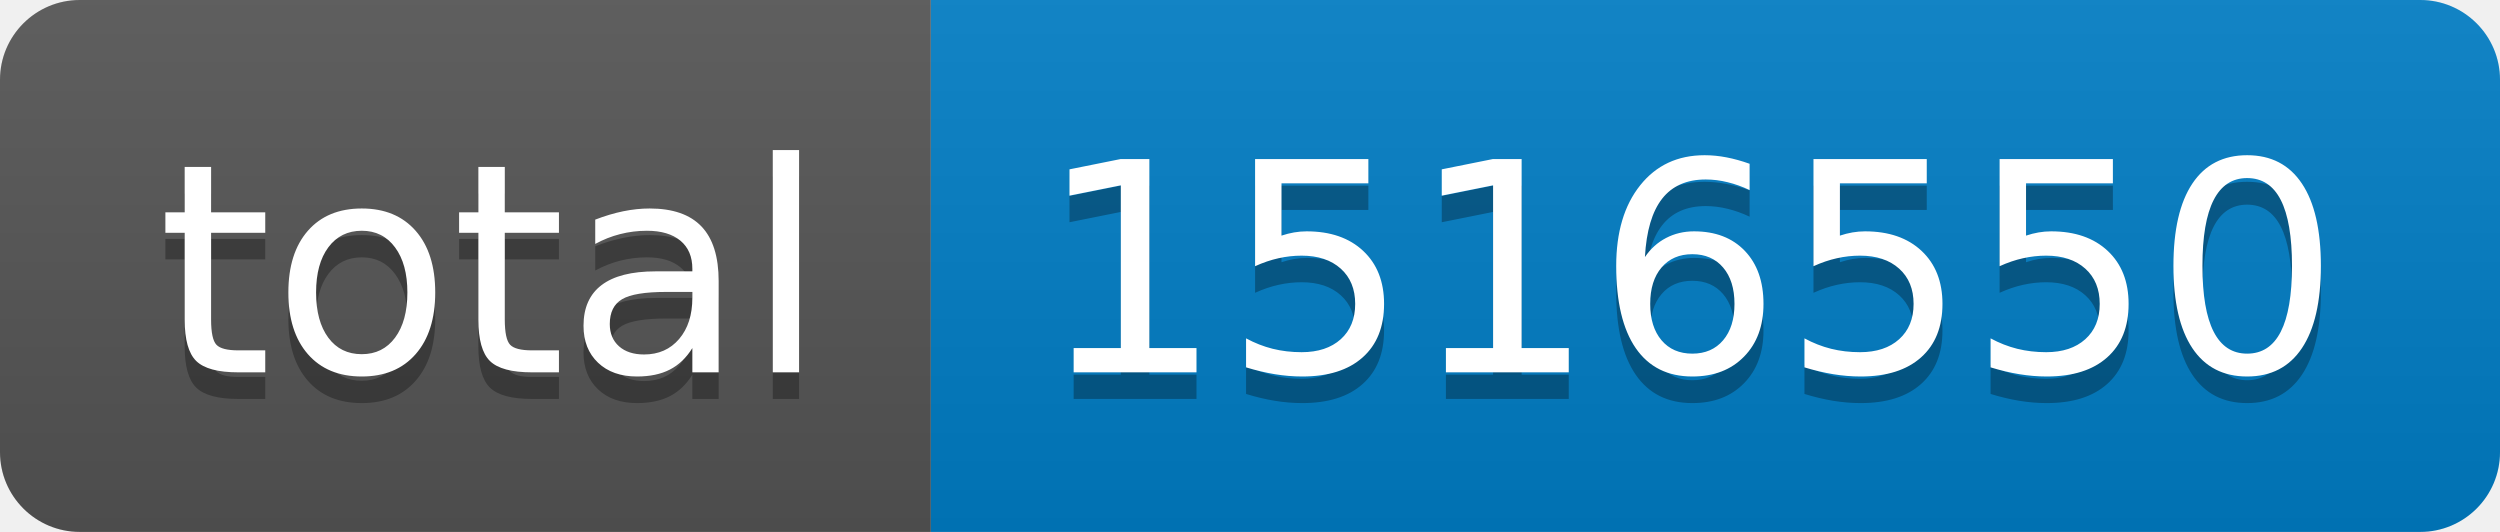
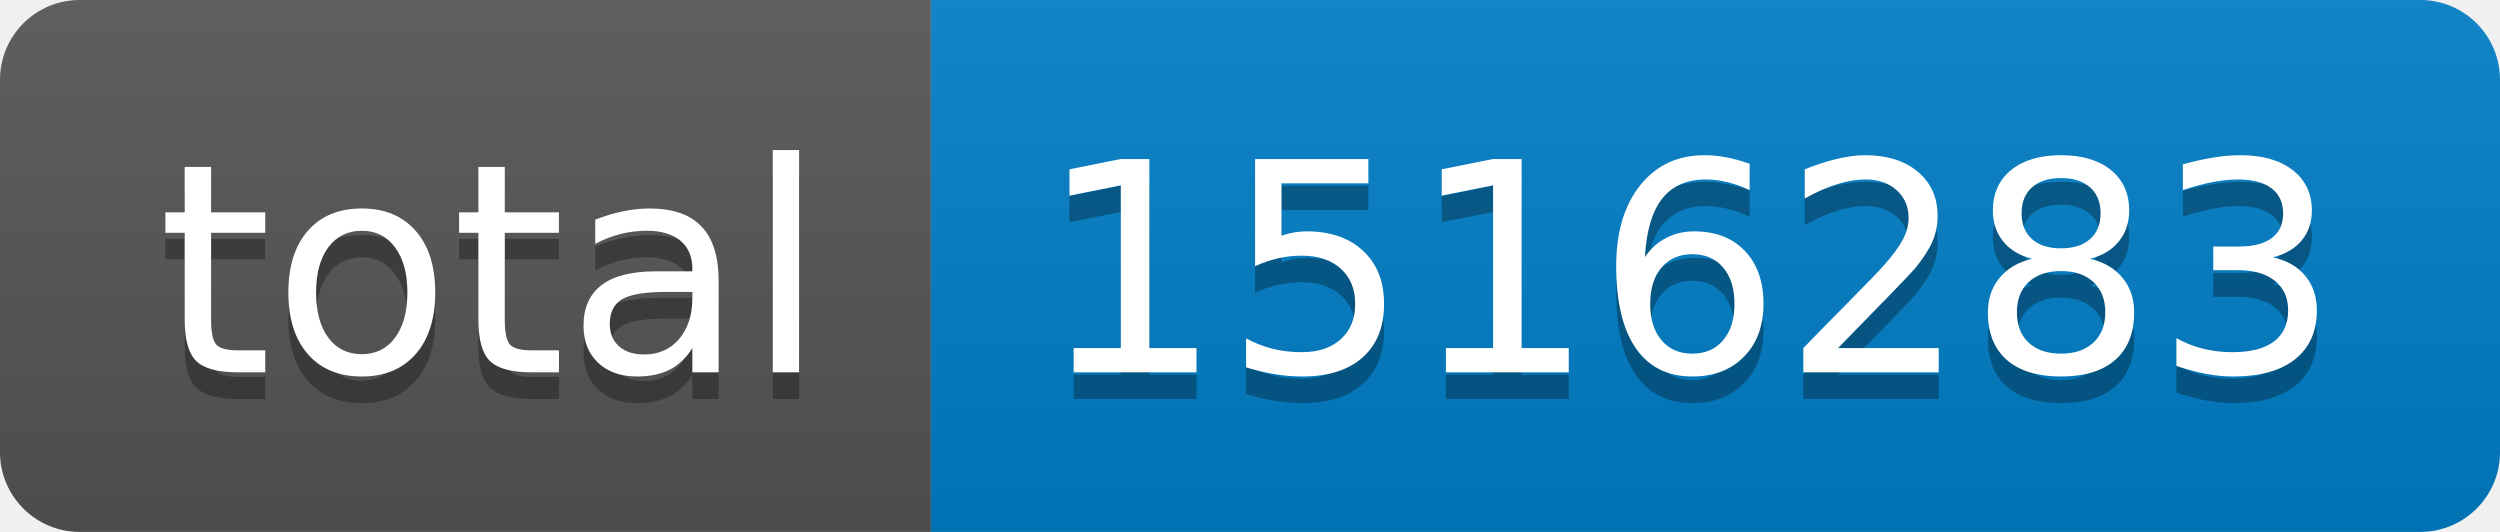
- <svg xmlns="http://www.w3.org/2000/svg" width="94" height="20" role="img" aria-label="total: 1516550">
+ <svg xmlns="http://www.w3.org/2000/svg" width="94" height="20" role="img" aria-label="total: 1516283">
  <linearGradient id="s" x2="0" y2="100%">
    <stop offset="0" stop-color="#bbb" stop-opacity=".1" />
    <stop offset="1" stop-opacity=".1" />
  </linearGradient>
  <clipPath id="r">
    <rect width="94" height="20" rx="3" fill="#fff" />
  </clipPath>
  <g clip-path="url(#r)">
    <rect width="35" height="20" fill="#555" />
    <rect x="35" width="59" height="20" fill="#007ec6" />
    <rect width="94" height="20" fill="url(#s)" />
  </g>
  <g fill="#fff" text-anchor="middle" font-family="Verdana,Geneva,DejaVu Sans,sans-serif" text-rendering="geometricPrecision" font-size="110">
    <text aria-hidden="true" x="185" y="150" fill="#010101" fill-opacity=".3" transform="scale(.1)" textLength="250">total</text>
    <text x="185" y="140" transform="scale(.1)" fill="#fff" textLength="250">total</text>
-     <text aria-hidden="true" x="635" y="150" fill="#010101" fill-opacity=".3" transform="scale(.1)" textLength="490">1516550</text>
-     <text x="635" y="140" transform="scale(.1)" fill="#fff" textLength="490">1516550</text>
+     <text aria-hidden="true" x="635" y="150" fill="#010101" fill-opacity=".3" transform="scale(.1)" textLength="490">1516283</text>
+     <text x="635" y="140" transform="scale(.1)" fill="#fff" textLength="490">1516283</text>
  </g>
</svg>
